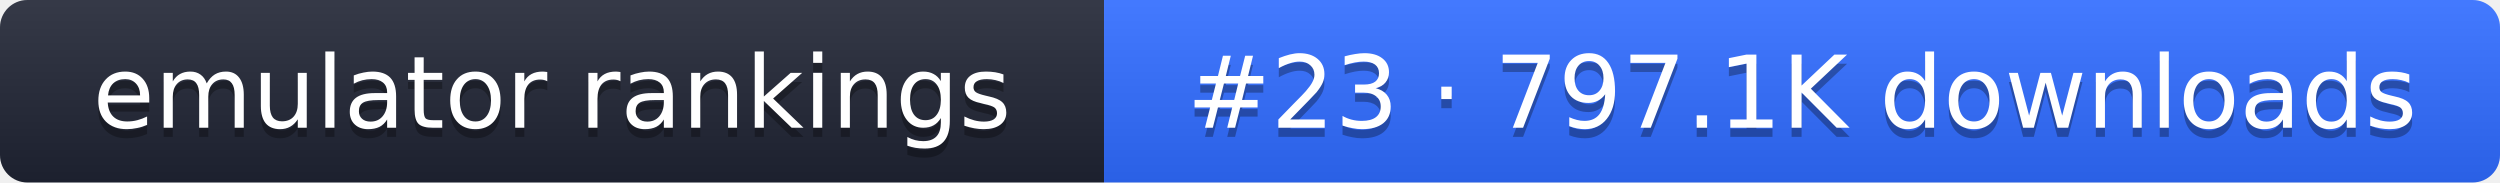
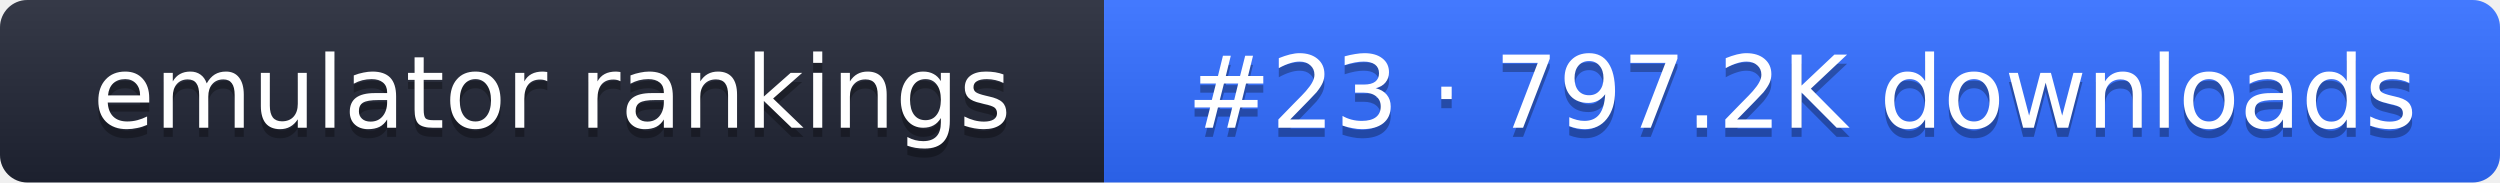
- <svg xmlns="http://www.w3.org/2000/svg" width="274" height="20" role="img" aria-label="emulator rankings: #23 · 797.1K downloads">
+ <svg xmlns="http://www.w3.org/2000/svg" width="274" height="20" role="img" aria-label="emulator rankings: #23 · 797.2K downloads">
  <linearGradient id="g" x2="0" y2="100%">
    <stop offset="0" stop-color="#fff" stop-opacity=".1" />
    <stop offset="1" stop-opacity=".1" />
  </linearGradient>
  <clipPath id="r">
    <rect width="274" height="20" rx="3" fill="#fff" />
  </clipPath>
  <g clip-path="url(#r)">
    <rect width="121" height="20" fill="#1f2433" />
    <rect x="121" width="153" height="20" fill="#2f6bff" />
    <rect width="274" height="20" fill="url(#g)" />
  </g>
  <g fill="#fff" text-anchor="middle" font-family="Verdana,DejaVu Sans,sans-serif" font-size="11">
    <text x="60.5" y="15" fill="#010101" fill-opacity=".3">emulator rankings</text>
    <text x="60.5" y="14">emulator rankings</text>
-     <text x="197.5" y="15" fill="#010101" fill-opacity=".3">#23 · 797.1K downloads</text>
-     <text x="197.5" y="14">#23 · 797.1K downloads</text>
+     <text x="197.5" y="15" fill="#010101" fill-opacity=".3">#23 · 797.2K downloads</text>
+     <text x="197.5" y="14">#23 · 797.2K downloads</text>
  </g>
</svg>
